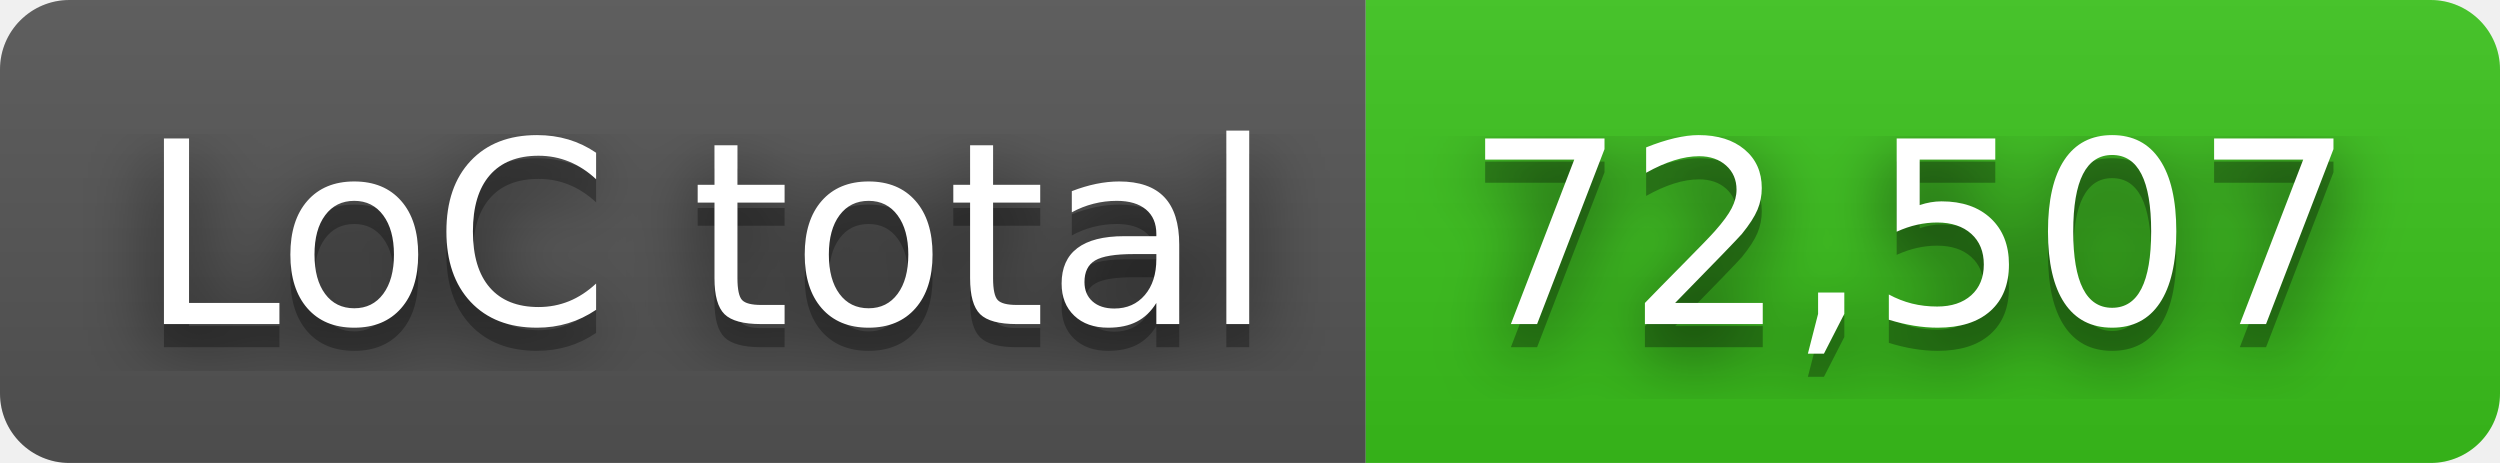
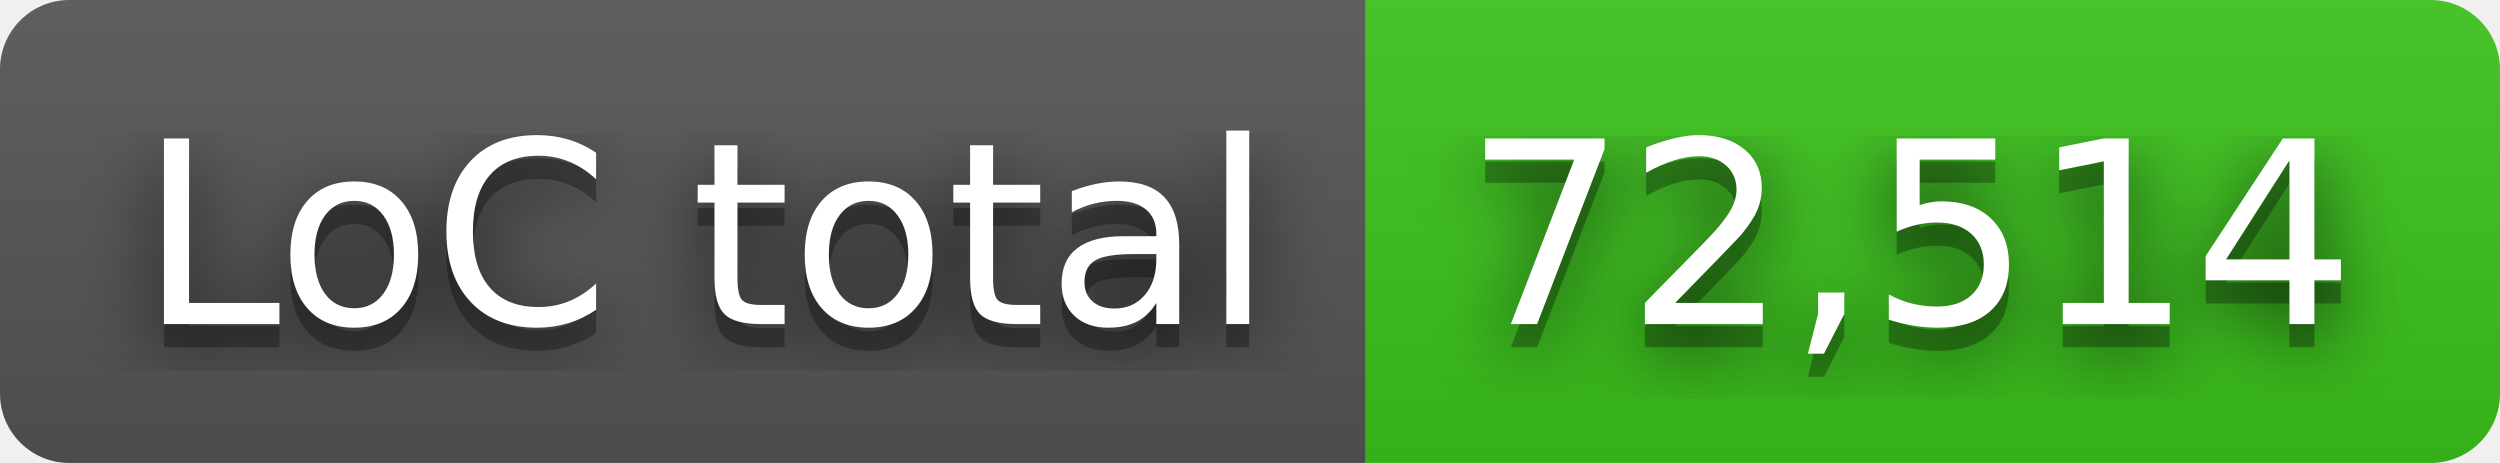
- <svg xmlns="http://www.w3.org/2000/svg" width="108" height="20" role="img" aria-label="LoC total: 72,507">
+ <svg xmlns="http://www.w3.org/2000/svg" width="108" height="20" role="img" aria-label="LoC total: 72,514">
  <filter id="blur">
    <feGaussianBlur in="SourceGraphic" stdDeviation="16" />
  </filter>
  <linearGradient id="s" x2="0" y2="100%">
    <stop offset="0" stop-color="#bbb" stop-opacity=".1" />
    <stop offset="1" stop-opacity=".1" />
  </linearGradient>
  <clipPath id="r">
    <rect width="108" height="20" rx="3" fill="#fff" />
  </clipPath>
  <g clip-path="url(#r)">
    <rect width="59" height="20" fill="#555" />
    <rect x="59" width="49" height="20" fill="#3bc41c" />
    <rect width="108" height="20" fill="url(#s)" />
  </g>
  <g fill="#fff" text-anchor="middle" font-family="Verdana,Geneva,DejaVu Sans,sans-serif" text-rendering="geometricPrecision" font-size="110">
    <text aria-hidden="true" x="305" y="150" fill="#010101" fill-opacity=".80" filter="url(#blur)" transform="scale(.1)" textLength="490">LoC total</text>
    <text aria-hidden="true" x="305" y="150" fill="#010101" fill-opacity=".3" transform="scale(.1)" textLength="490">LoC total</text>
    <text x="305" y="140" transform="scale(.1)" fill="#fff" textLength="490">LoC total</text>
-     <text aria-hidden="true" x="825" y="150" fill="#010101" fill-opacity=".80" filter="url(#blur)" transform="scale(.1)" textLength="390">72,507</text>
-     <text aria-hidden="true" x="825" y="150" fill="#010101" fill-opacity=".3" transform="scale(.1)" textLength="390">72,507</text>
-     <text x="825" y="140" transform="scale(.1)" fill="#fff" textLength="390">72,507</text>
+     <text aria-hidden="true" x="825" y="150" fill="#010101" fill-opacity=".80" filter="url(#blur)" transform="scale(.1)" textLength="390">72,514</text>
+     <text aria-hidden="true" x="825" y="150" fill="#010101" fill-opacity=".3" transform="scale(.1)" textLength="390">72,514</text>
+     <text x="825" y="140" transform="scale(.1)" fill="#fff" textLength="390">72,514</text>
  </g>
</svg>
